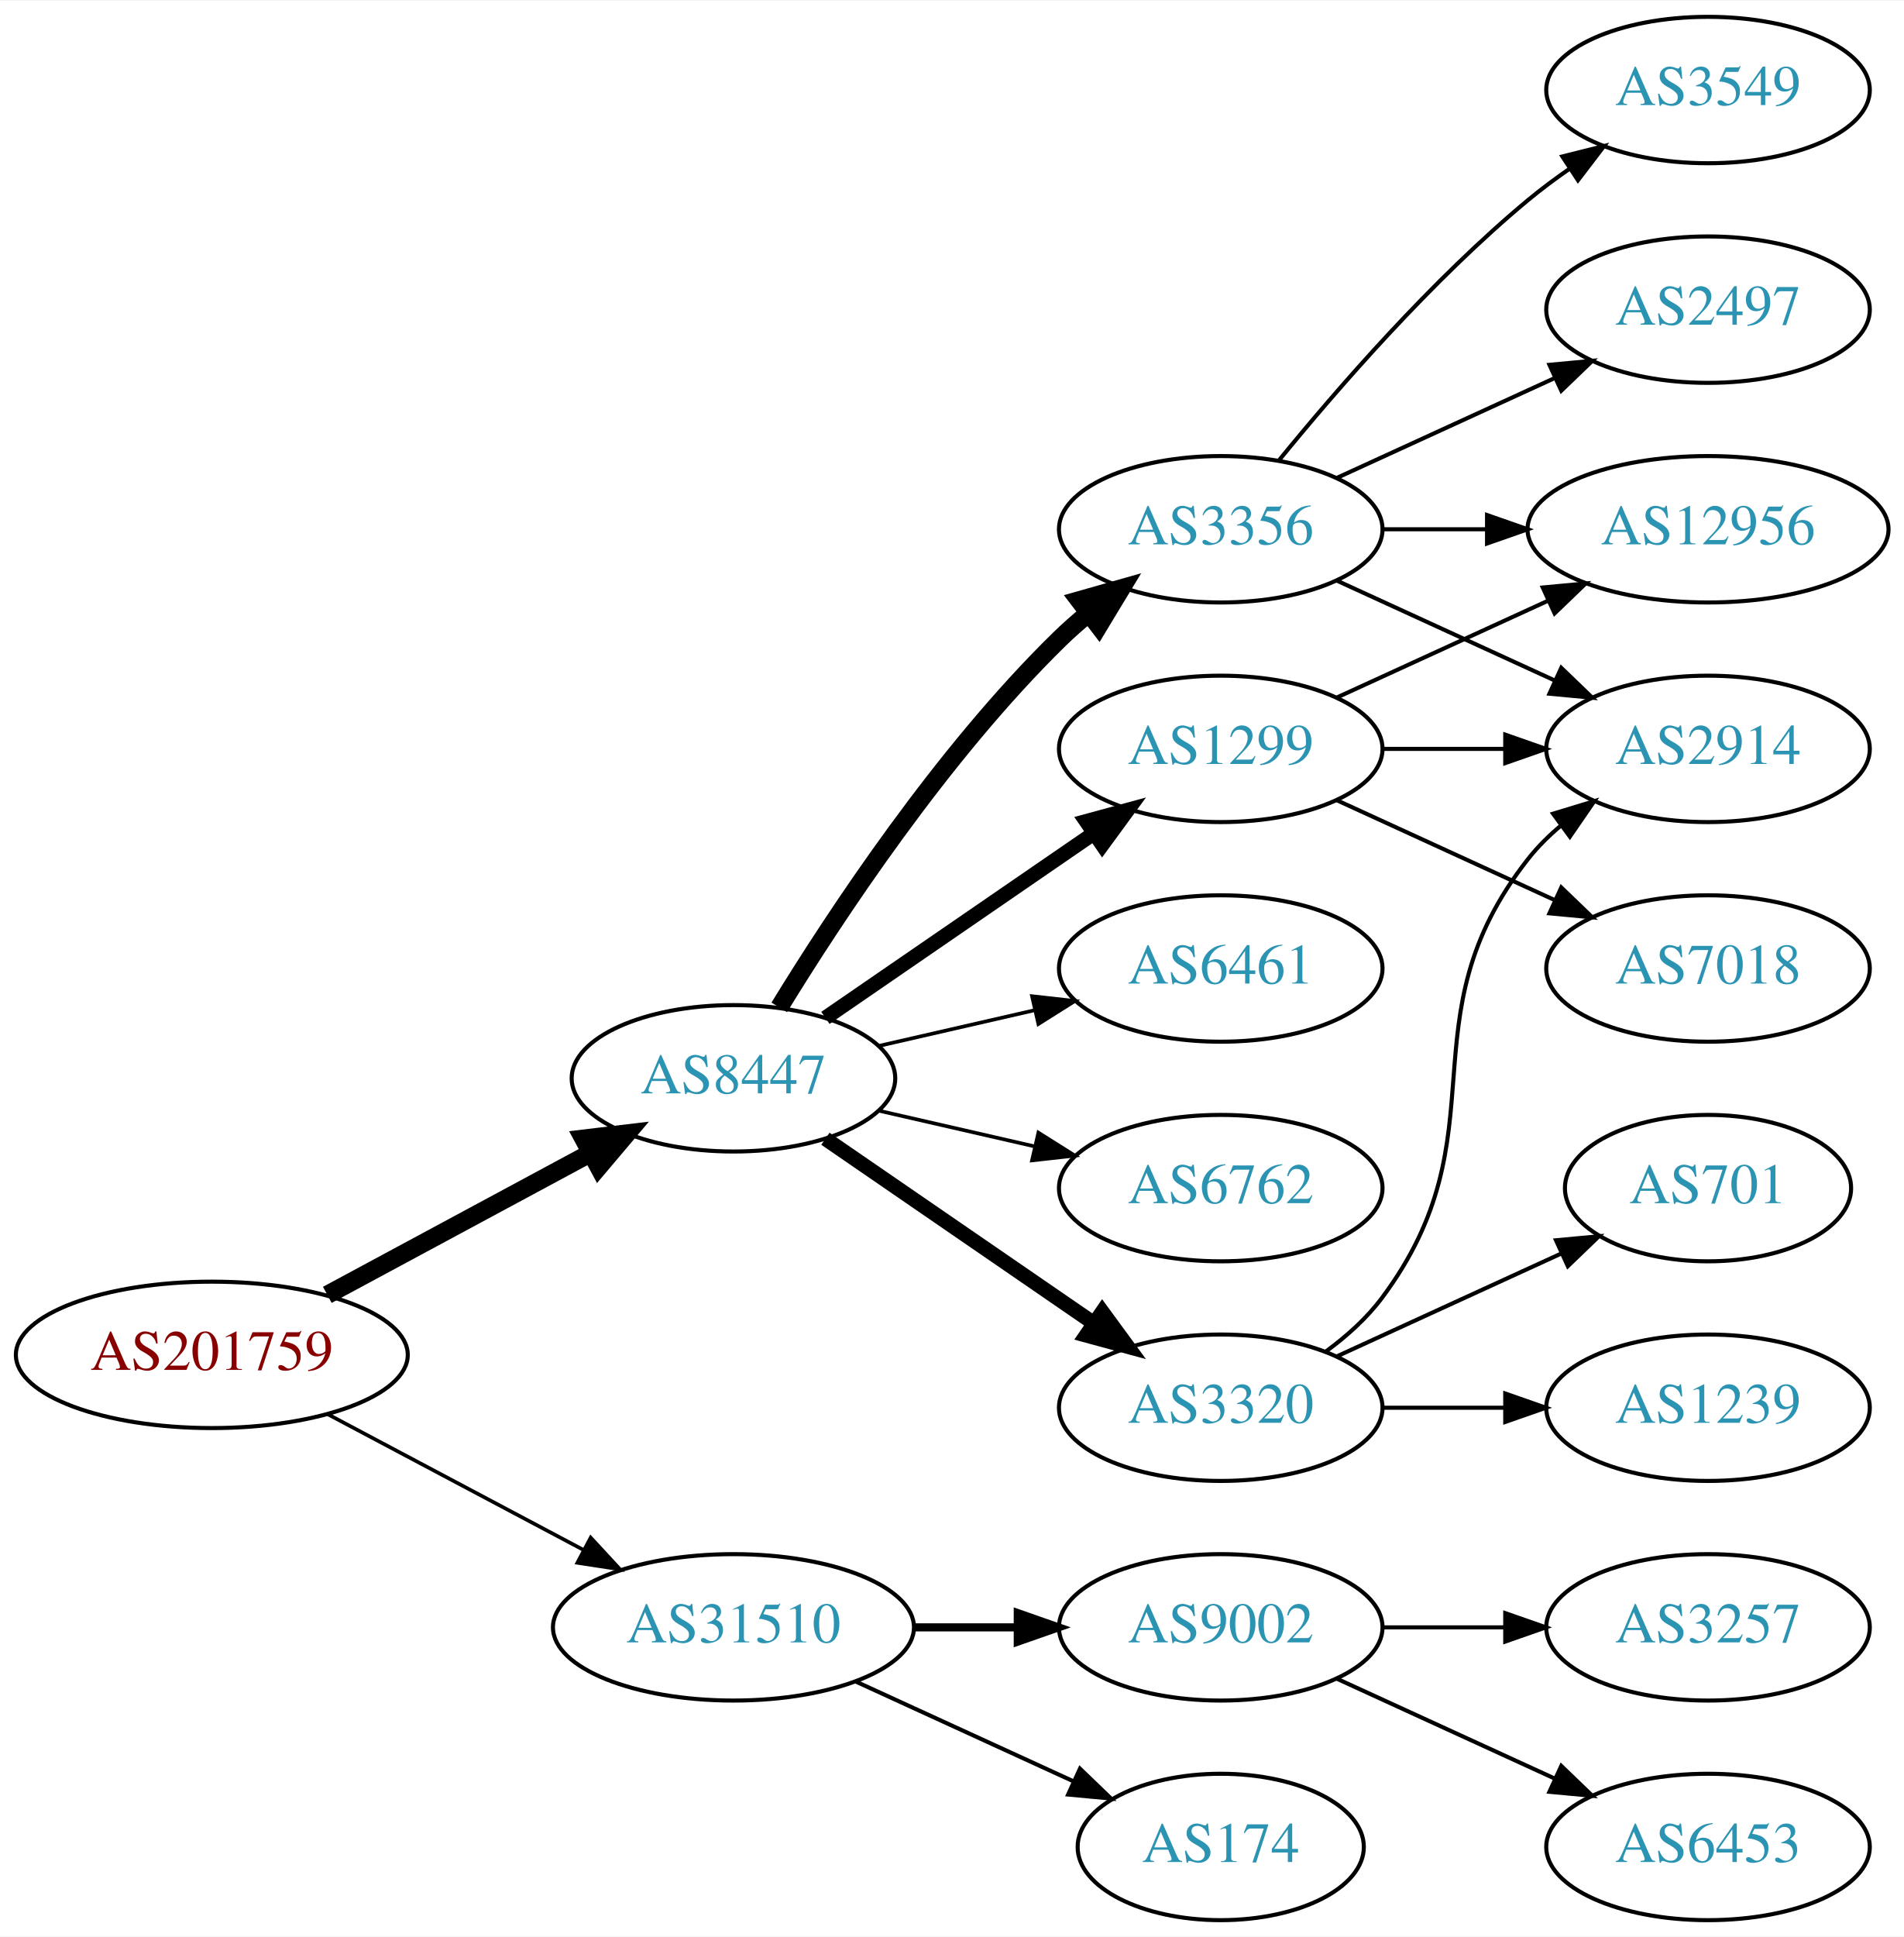
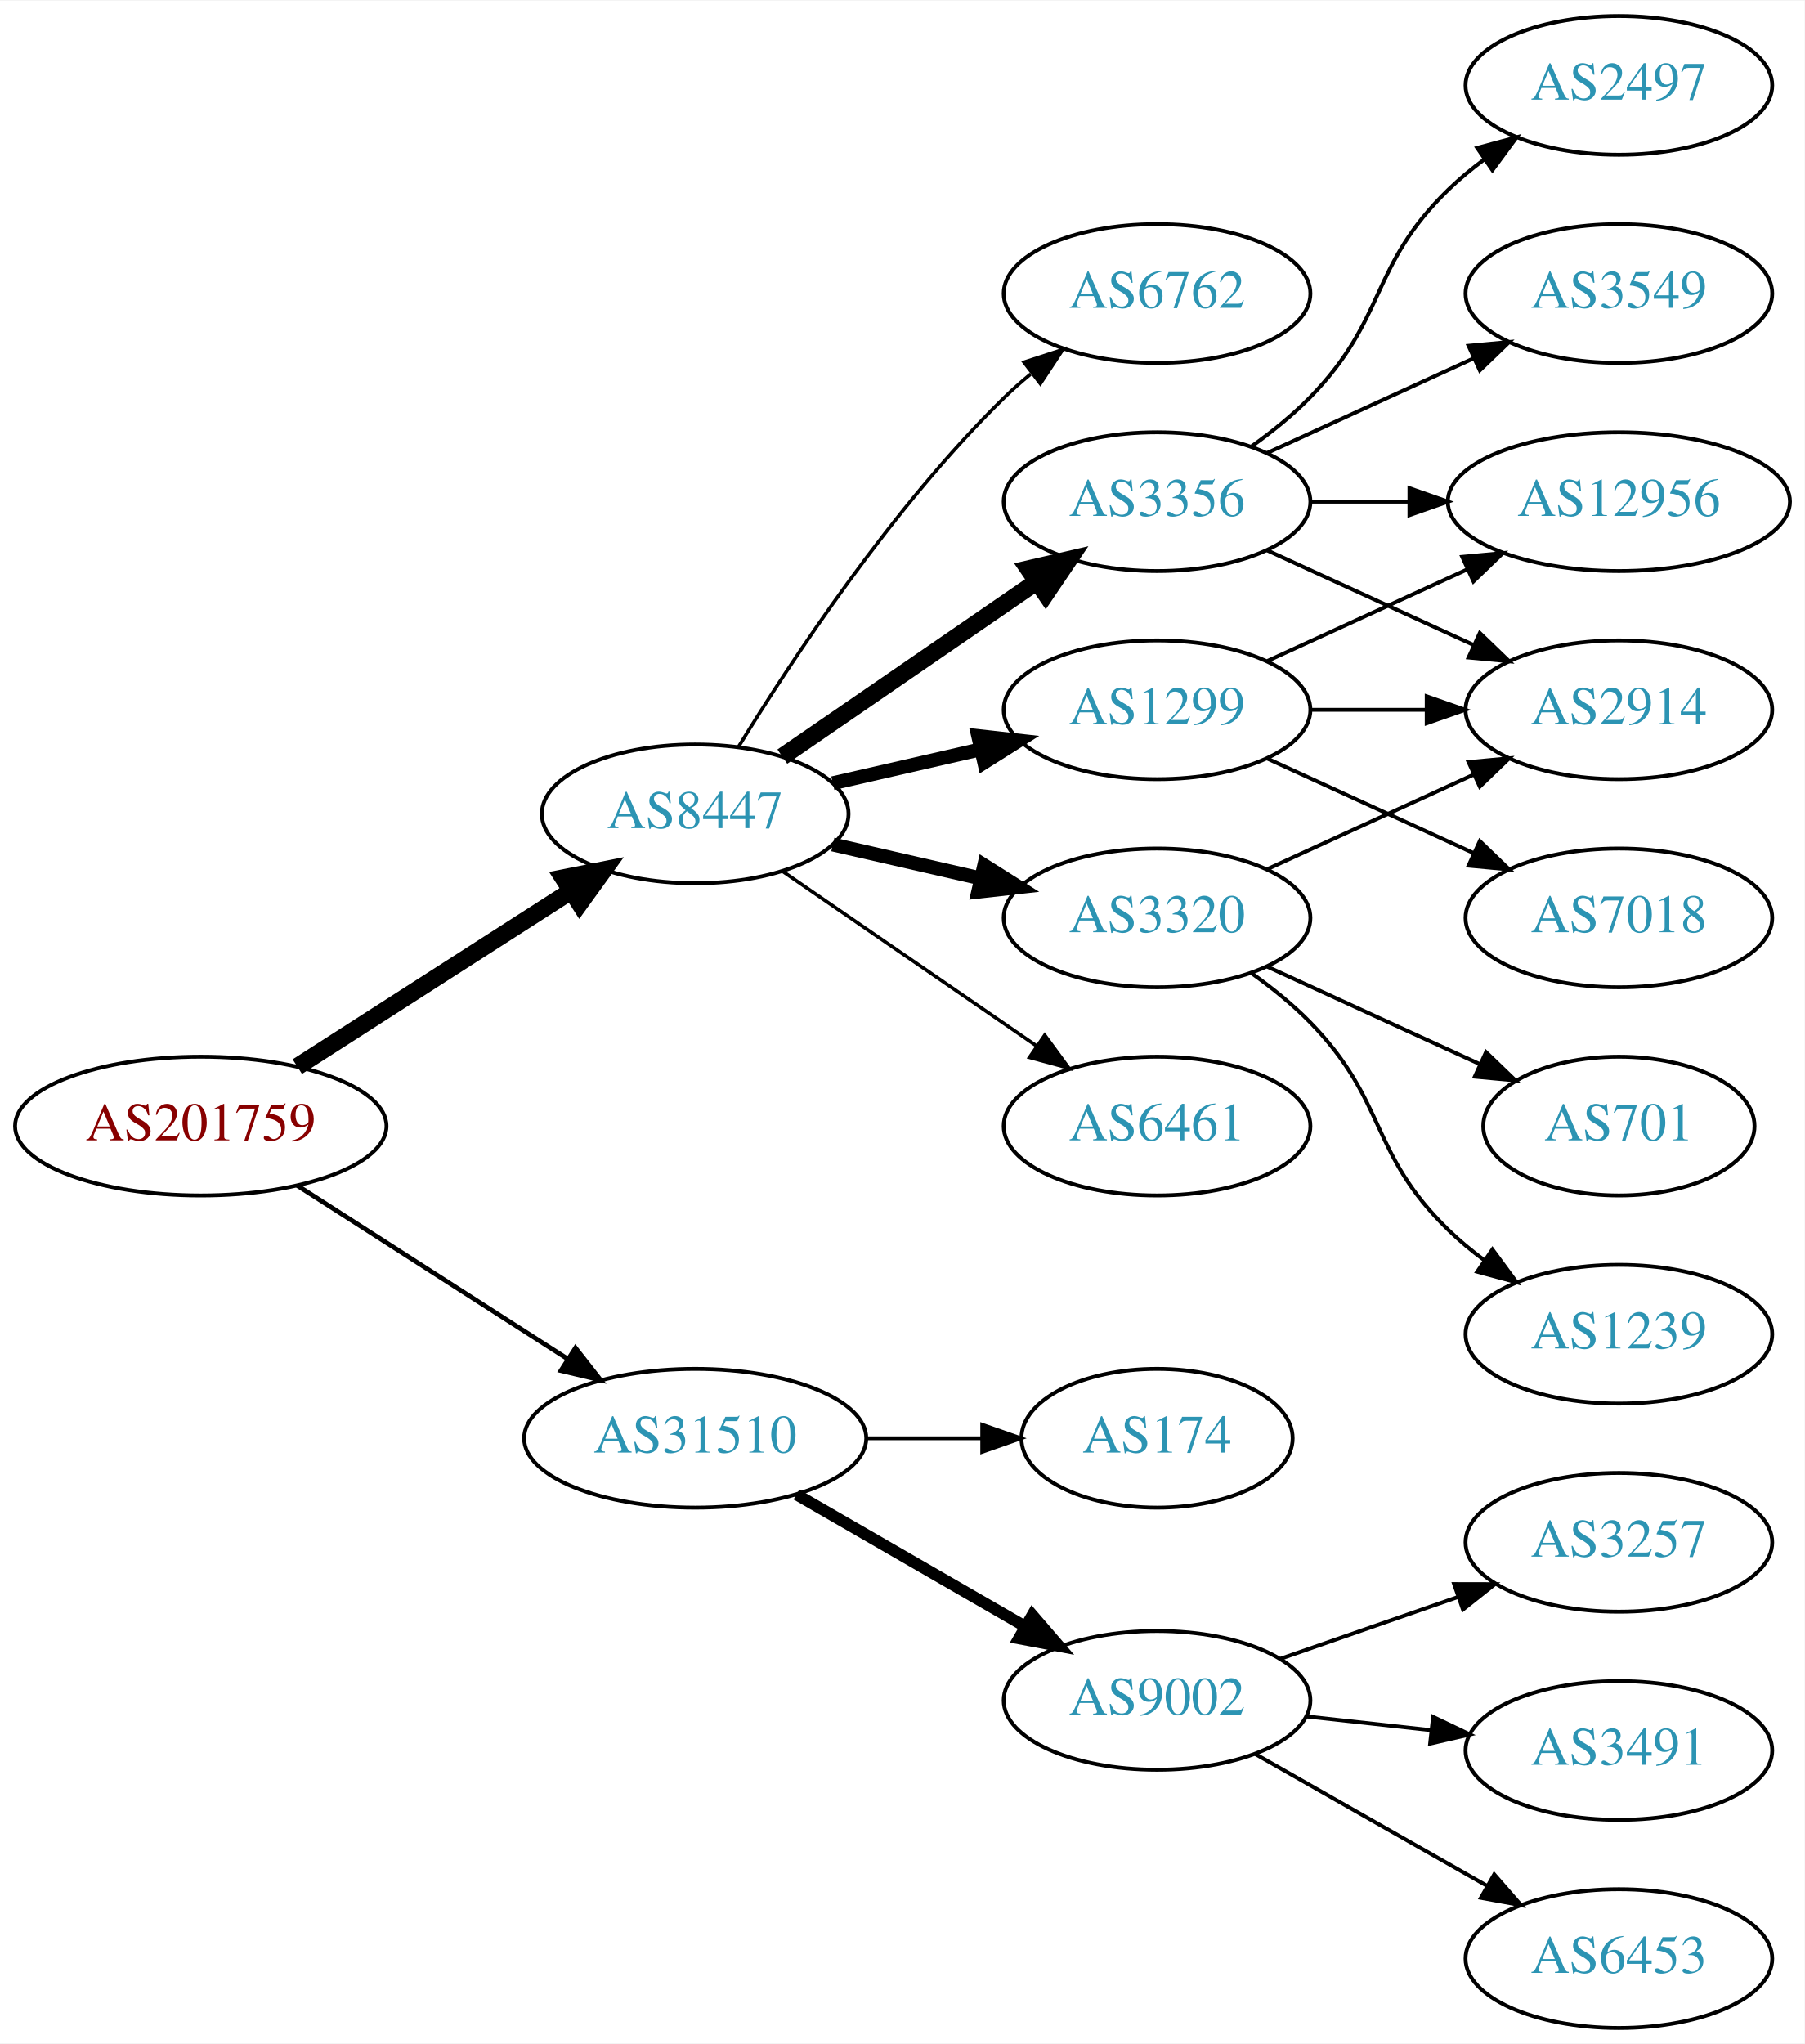
- <svg xmlns="http://www.w3.org/2000/svg" xmlns:xlink="http://www.w3.org/1999/xlink" width="468pt" height="476pt" viewBox="0.00 0.00 468.27 476.00">
-   <g id="graph0" class="graph" transform="scale(1 1) rotate(0) translate(4 472)">
-     <polygon fill="white" stroke="none" points="-4,4 -4,-472 464.269,-472 464.269,4 -4,4" />
+ <svg xmlns="http://www.w3.org/2000/svg" xmlns:xlink="http://www.w3.org/1999/xlink" width="468pt" height="530pt" viewBox="0.00 0.00 468.27 530.00">
+   <g id="graph0" class="graph" transform="scale(1 1) rotate(0) translate(4 526)">
+     <polygon fill="white" stroke="none" points="-4,4 -4,-526 464.269,-526 464.269,4 -4,4" />
    <g id="node1" class="node">
      <g id="a_node1">
        <a xlink:href="/asn/201759" xlink:title="AS201759 ~ OeRK-TIROL-AS [AT]">
-           <ellipse fill="#ffffff" stroke="black" cx="48.096" cy="-139" rx="48.192" ry="18" />
-           <text text-anchor="middle" x="48.096" y="-135.3" font-family="Times,serif" font-size="14.00" fill="#880000">AS201759</text>
+           <ellipse fill="#ffffff" stroke="black" cx="48.096" cy="-234" rx="48.192" ry="18" />
+           <text text-anchor="middle" x="48.096" y="-230.3" font-family="Times,serif" font-size="14.00" fill="#880000">AS201759</text>
        </a>
      </g>
    </g>
    <g id="node2" class="node">
      <g id="a_node2">
        <a xlink:href="/asn/8447" xlink:title="AS8447 ~ A1 Telekom Austria AG [AT]">
-           <ellipse fill="#ffffff" stroke="black" cx="176.388" cy="-207" rx="39.794" ry="18" />
-           <text text-anchor="middle" x="176.388" y="-203.3" font-family="Times,serif" font-size="14.00" fill="#2c94b3">AS8447</text>
+           <ellipse fill="#ffffff" stroke="black" cx="176.388" cy="-315" rx="39.794" ry="18" />
+           <text text-anchor="middle" x="176.388" y="-311.3" font-family="Times,serif" font-size="14.00" fill="#2c94b3">AS8447</text>
        </a>
      </g>
    </g>
    <g id="edge1" class="edge">
-       <path fill="none" stroke="black" stroke-width="4.5" d="M76.499,-153.755C95.498,-163.985 120.934,-177.68 141.251,-188.62" />
-       <polygon fill="black" stroke="black" stroke-width="4.5" points="139.512,-192.155 150.184,-193.429 143.246,-185.222 139.512,-192.155" />
+       <path fill="none" stroke="black" stroke-width="4.5" d="M73.147,-249.426C93.276,-262.336 122.141,-280.849 144.071,-294.915" />
+       <polygon fill="black" stroke="black" stroke-width="4.5" points="142.156,-298.364 152.7,-300.449 146.408,-291.736 142.156,-298.364" />
    </g>
    <g id="node3" class="node">
      <g id="a_node3">
        <a xlink:href="/asn/31510" xlink:title="AS31510 ~ Innsbrucker Kommunalbetriebe AG [AT]">
-           <ellipse fill="#ffffff" stroke="black" cx="176.388" cy="-72" rx="44.393" ry="18" />
-           <text text-anchor="middle" x="176.388" y="-68.3" font-family="Times,serif" font-size="14.00" fill="#2c94b3">AS31510</text>
+           <ellipse fill="#ffffff" stroke="black" cx="176.388" cy="-153" rx="44.393" ry="18" />
+           <text text-anchor="middle" x="176.388" y="-149.3" font-family="Times,serif" font-size="14.00" fill="#2c94b3">AS31510</text>
        </a>
      </g>
    </g>
    <g id="edge2" class="edge">
-       <path fill="none" stroke="black" stroke-width="0.9" d="M76.499,-124.462C94.995,-114.65 119.591,-101.601 139.626,-90.972" />
-       <polygon fill="black" stroke="black" stroke-width="0.9" points="141.278,-94.058 148.471,-86.279 137.997,-87.874 141.278,-94.058" />
+       <path fill="none" stroke="black" stroke-width="1.2" d="M73.147,-218.574C93.024,-205.826 121.421,-187.613 143.246,-173.615" />
+       <polygon fill="black" stroke="black" stroke-width="1.2" points="145.325,-176.439 151.853,-168.095 141.546,-170.547 145.325,-176.439" />
    </g>
    <g id="node4" class="node">
      <g id="a_node4">
-         <a xlink:href="/asn/1299" xlink:title="AS1299 ~ Telia Carrier [EU]">
+         <a xlink:href="/asn/3320" xlink:title="AS3320 ~ DTAG [DE]">
          <ellipse fill="#ffffff" stroke="black" cx="296.23" cy="-288" rx="39.794" ry="18" />
-           <text text-anchor="middle" x="296.23" y="-284.3" font-family="Times,serif" font-size="14.00" fill="#2c94b3">AS1299</text>
+           <text text-anchor="middle" x="296.23" y="-284.3" font-family="Times,serif" font-size="14.00" fill="#2c94b3">AS3320</text>
        </a>
      </g>
    </g>
    <g id="edge3" class="edge">
-       <path fill="none" stroke="black" stroke-width="3.6" d="M199.002,-221.857C217.49,-234.565 244.304,-252.995 264.934,-267.175" />
-       <polygon fill="black" stroke="black" stroke-width="3.6" points="263.13,-270.183 273.354,-272.963 267.096,-264.414 263.13,-270.183" />
+       <path fill="none" stroke="black" stroke-width="3.6" d="M212.107,-307.045C224.107,-304.296 237.728,-301.175 250.42,-298.267" />
+       <polygon fill="black" stroke="black" stroke-width="3.6" points="251.386,-301.636 260.352,-295.991 249.823,-294.813 251.386,-301.636" />
    </g>
    <g id="node5" class="node">
      <g id="a_node5">
        <a xlink:href="/asn/3356" xlink:title="AS3356 ~ Level 3 Parent, LLC [US]">
-           <ellipse fill="#ffffff" stroke="black" cx="296.23" cy="-342" rx="39.794" ry="18" />
-           <text text-anchor="middle" x="296.23" y="-338.3" font-family="Times,serif" font-size="14.00" fill="#2c94b3">AS3356</text>
+           <ellipse fill="#ffffff" stroke="black" cx="296.23" cy="-396" rx="39.794" ry="18" />
+           <text text-anchor="middle" x="296.23" y="-392.3" font-family="Times,serif" font-size="14.00" fill="#2c94b3">AS3356</text>
        </a>
      </g>
    </g>
    <g id="edge4" class="edge">
-       <path fill="none" stroke="black" stroke-width="4.5" d="M187.653,-224.44C201.462,-246.991 227.651,-286.722 256.584,-315 258.724,-317.092 261.041,-319.137 263.441,-321.106" />
-       <polygon fill="black" stroke="black" stroke-width="4.5" points="261.442,-324.533 271.782,-327.464 266.217,-318.27 261.442,-324.533" />
+       <path fill="none" stroke="black" stroke-width="4.5" d="M199.002,-329.857C217.49,-342.565 244.304,-360.995 264.934,-375.175" />
+       <polygon fill="black" stroke="black" stroke-width="4.5" points="262.883,-378.544 273.354,-380.963 267.343,-372.054 262.883,-378.544" />
    </g>
    <g id="node6" class="node">
      <g id="a_node6">
-         <a xlink:href="/asn/3320" xlink:title="AS3320 ~ DTAG [DE]">
-           <ellipse fill="#ffffff" stroke="black" cx="296.23" cy="-126" rx="39.794" ry="18" />
-           <text text-anchor="middle" x="296.23" y="-122.3" font-family="Times,serif" font-size="14.00" fill="#2c94b3">AS3320</text>
+         <a xlink:href="/asn/1299" xlink:title="AS1299 ~ Telia Carrier [EU]">
+           <ellipse fill="#ffffff" stroke="black" cx="296.23" cy="-342" rx="39.794" ry="18" />
+           <text text-anchor="middle" x="296.23" y="-338.3" font-family="Times,serif" font-size="14.00" fill="#2c94b3">AS1299</text>
        </a>
      </g>
    </g>
    <g id="edge5" class="edge">
-       <path fill="none" stroke="black" stroke-width="3.6" d="M199.002,-192.143C217.49,-179.435 244.304,-161.005 264.934,-146.825" />
-       <polygon fill="black" stroke="black" stroke-width="3.6" points="267.096,-149.586 273.354,-141.037 263.13,-143.817 267.096,-149.586" />
+       <path fill="none" stroke="black" stroke-width="3.6" d="M212.107,-322.955C224.107,-325.704 237.728,-328.825 250.42,-331.733" />
+       <polygon fill="black" stroke="black" stroke-width="3.6" points="249.823,-335.187 260.352,-334.009 251.386,-328.364 249.823,-335.187" />
    </g>
    <g id="node7" class="node">
      <g id="a_node7">
        <a xlink:href="/asn/6461" xlink:title="AS6461 ~ Zayo Bandwidth [US]">
          <ellipse fill="#ffffff" stroke="black" cx="296.23" cy="-234" rx="39.794" ry="18" />
          <text text-anchor="middle" x="296.23" y="-230.3" font-family="Times,serif" font-size="14.00" fill="#2c94b3">AS6461</text>
        </a>
      </g>
    </g>
    <g id="edge6" class="edge">
-       <path fill="none" stroke="black" stroke-width="0.9" d="M212.107,-214.955C224.107,-217.704 237.728,-220.825 250.42,-223.733" />
-       <polygon fill="black" stroke="black" stroke-width="0.9" points="249.823,-227.187 260.352,-226.009 251.386,-220.364 249.823,-227.187" />
+       <path fill="none" stroke="black" stroke-width="0.9" d="M199.002,-300.143C217.49,-287.435 244.304,-269.005 264.934,-254.825" />
+       <polygon fill="black" stroke="black" stroke-width="0.9" points="267.096,-257.586 273.354,-249.037 263.13,-251.817 267.096,-257.586" />
    </g>
    <g id="node8" class="node">
      <g id="a_node8">
        <a xlink:href="/asn/6762" xlink:title="AS6762 ~ TELECOM ITALIA SPARKLE S.p.A. [IT]">
-           <ellipse fill="#ffffff" stroke="black" cx="296.23" cy="-180" rx="39.794" ry="18" />
-           <text text-anchor="middle" x="296.23" y="-176.3" font-family="Times,serif" font-size="14.00" fill="#2c94b3">AS6762</text>
+           <ellipse fill="#ffffff" stroke="black" cx="296.23" cy="-450" rx="39.794" ry="18" />
+           <text text-anchor="middle" x="296.23" y="-446.3" font-family="Times,serif" font-size="14.00" fill="#2c94b3">AS6762</text>
        </a>
      </g>
    </g>
    <g id="edge7" class="edge">
-       <path fill="none" stroke="black" stroke-width="0.9" d="M212.107,-199.045C224.107,-196.296 237.728,-193.175 250.42,-190.267" />
-       <polygon fill="black" stroke="black" stroke-width="0.9" points="251.386,-193.636 260.352,-187.991 249.823,-186.813 251.386,-193.636" />
+       <path fill="none" stroke="black" stroke-width="0.9" d="M187.653,-332.44C201.462,-354.991 227.651,-394.722 256.584,-423 258.724,-425.092 261.041,-427.137 263.441,-429.106" />
+       <polygon fill="black" stroke="black" stroke-width="0.9" points="261.708,-432.185 271.782,-435.464 265.951,-426.618 261.708,-432.185" />
    </g>
    <g id="node16" class="node">
      <g id="a_node16">
        <a xlink:href="/asn/9002" xlink:title="AS9002 ~ RETN Limited [EU]">
-           <ellipse fill="#ffffff" stroke="black" cx="296.23" cy="-72" rx="39.794" ry="18" />
-           <text text-anchor="middle" x="296.23" y="-68.3" font-family="Times,serif" font-size="14.00" fill="#2c94b3">AS9002</text>
+           <ellipse fill="#ffffff" stroke="black" cx="296.23" cy="-85" rx="39.794" ry="18" />
+           <text text-anchor="middle" x="296.23" y="-81.3" font-family="Times,serif" font-size="14.00" fill="#2c94b3">AS9002</text>
        </a>
      </g>
    </g>
    <g id="edge18" class="edge">
-       <path fill="none" stroke="black" stroke-width="2" d="M220.599,-72C228.911,-72 237.674,-72 246.156,-72" />
-       <polygon fill="black" stroke="black" stroke-width="2" points="246.315,-75.5 256.315,-72 246.315,-68.5 246.315,-75.5" />
+       <path fill="none" stroke="black" stroke-width="3" d="M202.668,-138.412C219.987,-128.418 243.138,-115.059 261.954,-104.201" />
+       <polygon fill="black" stroke="black" stroke-width="3" points="263.886,-107.128 270.799,-99.098 260.388,-101.065 263.886,-107.128" />
    </g>
    <g id="node17" class="node">
      <g id="a_node17">
        <a xlink:href="/asn/174" xlink:title="AS174 ~ Cogent Communications [US]">
-           <ellipse fill="#ffffff" stroke="black" cx="296.23" cy="-18" rx="35.194" ry="18" />
-           <text text-anchor="middle" x="296.23" y="-14.3" font-family="Times,serif" font-size="14.00" fill="#2c94b3">AS174</text>
+           <ellipse fill="#ffffff" stroke="black" cx="296.23" cy="-153" rx="35.194" ry="18" />
+           <text text-anchor="middle" x="296.23" y="-149.3" font-family="Times,serif" font-size="14.00" fill="#2c94b3">AS174</text>
        </a>
      </g>
    </g>
    <g id="edge19" class="edge">
-       <path fill="none" stroke="black" d="M206.517,-58.652C222.734,-51.22 243.038,-41.917 260.127,-34.086" />
-       <polygon fill="black" stroke="black" points="261.611,-37.256 269.244,-29.908 258.695,-30.892 261.611,-37.256" />
+       <path fill="none" stroke="black" d="M220.599,-153C230.447,-153 240.926,-153 250.823,-153" />
+       <polygon fill="black" stroke="black" points="250.875,-156.5 260.875,-153 250.875,-149.5 250.875,-156.5" />
+     </g>
+     <g id="node11" class="node">
+       <g id="a_node11">
+         <a xlink:href="/asn/2914" xlink:title="AS2914 ~ NTT America, Inc. [US]">
+           <ellipse fill="#ffffff" stroke="black" cx="416.073" cy="-342" rx="39.794" ry="18" />
+           <text text-anchor="middle" x="416.073" y="-338.3" font-family="Times,serif" font-size="14.00" fill="#2c94b3">AS2914</text>
+         </a>
+       </g>
+     </g>
+     <g id="edge17" class="edge">
+       <path fill="none" stroke="black" d="M324.859,-300.661C340.816,-307.973 361.087,-317.261 378.369,-325.181" />
+       <polygon fill="black" stroke="black" points="377.068,-328.435 387.617,-329.419 379.984,-322.071 377.068,-328.435" />
+     </g>
+     <g id="node14" class="node">
+       <g id="a_node14">
+         <a xlink:href="/asn/1239" xlink:title="AS1239 ~ Sprint [US]">
+           <ellipse fill="#ffffff" stroke="black" cx="416.073" cy="-180" rx="39.794" ry="18" />
+           <text text-anchor="middle" x="416.073" y="-176.3" font-family="Times,serif" font-size="14.00" fill="#2c94b3">AS1239</text>
+         </a>
+       </g>
+     </g>
+     <g id="edge15" class="edge">
+       <path fill="none" stroke="black" d="M320.824,-273.611C326.08,-269.852 331.412,-265.563 335.877,-261 356.049,-240.383 351.183,-227.094 371.877,-207 374.722,-204.237 377.896,-201.614 381.196,-199.166" />
+       <polygon fill="black" stroke="black" points="383.261,-201.994 389.544,-193.462 379.312,-196.214 383.261,-201.994" />
+     </g>
+     <g id="node15" class="node">
+       <g id="a_node15">
+         <a xlink:href="/asn/701" xlink:title="AS701 ~ UUNET [US]">
+           <ellipse fill="#ffffff" stroke="black" cx="416.073" cy="-234" rx="35.194" ry="18" />
+           <text text-anchor="middle" x="416.073" y="-230.3" font-family="Times,serif" font-size="14.00" fill="#2c94b3">AS701</text>
+         </a>
+       </g>
+     </g>
+     <g id="edge16" class="edge">
+       <path fill="none" stroke="black" d="M324.859,-275.339C341.275,-267.817 362.257,-258.202 379.854,-250.139" />
+       <polygon fill="black" stroke="black" points="381.598,-253.189 389.231,-245.842 378.682,-246.826 381.598,-253.189" />
    </g>
    <g id="node9" class="node">
      <g id="a_node9">
-         <a xlink:href="/asn/12956" xlink:title="AS12956 ~ TELXIUS [ES]">
-           <ellipse fill="#ffffff" stroke="black" cx="416.073" cy="-342" rx="44.393" ry="18" />
-           <text text-anchor="middle" x="416.073" y="-338.3" font-family="Times,serif" font-size="14.00" fill="#2c94b3">AS12956</text>
-         </a>
-       </g>
-     </g>
-     <g id="edge15" class="edge">
-       <path fill="none" stroke="black" d="M324.859,-300.661C340.357,-307.762 359.923,-316.728 376.87,-324.494" />
-       <polygon fill="black" stroke="black" points="375.424,-327.681 385.973,-328.665 378.34,-321.317 375.424,-327.681" />
-     </g>
-     <g id="node10" class="node">
-       <g id="a_node10">
-         <a xlink:href="/asn/2914" xlink:title="AS2914 ~ NTT America, Inc. [US]">
-           <ellipse fill="#ffffff" stroke="black" cx="416.073" cy="-288" rx="39.794" ry="18" />
-           <text text-anchor="middle" x="416.073" y="-284.3" font-family="Times,serif" font-size="14.00" fill="#2c94b3">AS2914</text>
-         </a>
-       </g>
-     </g>
-     <g id="edge16" class="edge">
-       <path fill="none" stroke="black" d="M336.143,-288C345.696,-288 356.046,-288 366.008,-288" />
-       <polygon fill="black" stroke="black" points="366.201,-291.5 376.201,-288 366.201,-284.5 366.201,-291.5" />
-     </g>
-     <g id="node15" class="node">
-       <g id="a_node15">
-         <a xlink:href="/asn/7018" xlink:title="AS7018 ~ AT&amp;T Services, Inc. [US]">
-           <ellipse fill="#ffffff" stroke="black" cx="416.073" cy="-234" rx="39.794" ry="18" />
-           <text text-anchor="middle" x="416.073" y="-230.3" font-family="Times,serif" font-size="14.00" fill="#2c94b3">AS7018</text>
-         </a>
-       </g>
-     </g>
-     <g id="edge17" class="edge">
-       <path fill="none" stroke="black" d="M324.859,-275.339C340.816,-268.027 361.087,-258.739 378.369,-250.819" />
-       <polygon fill="black" stroke="black" points="379.984,-253.929 387.617,-246.581 377.068,-247.565 379.984,-253.929" />
-     </g>
-     <g id="edge8" class="edge">
-       <path fill="none" stroke="black" d="M336.143,-342C344.245,-342 352.921,-342 361.447,-342" />
-       <polygon fill="black" stroke="black" points="361.725,-345.5 371.725,-342 361.724,-338.5 361.725,-345.5" />
-     </g>
-     <g id="edge9" class="edge">
-       <path fill="none" stroke="black" d="M324.859,-329.339C340.816,-322.027 361.087,-312.739 378.369,-304.819" />
-       <polygon fill="black" stroke="black" points="379.984,-307.929 387.617,-300.581 377.068,-301.565 379.984,-307.929" />
-     </g>
-     <g id="node11" class="node">
-       <g id="a_node11">
-         <a xlink:href="/asn/2497" xlink:title="AS2497 ~ Internet Initiative Japan Inc. [JP]">
-           <ellipse fill="#ffffff" stroke="black" cx="416.073" cy="-396" rx="39.794" ry="18" />
-           <text text-anchor="middle" x="416.073" y="-392.3" font-family="Times,serif" font-size="14.00" fill="#2c94b3">AS2497</text>
-         </a>
-       </g>
-     </g>
-     <g id="edge10" class="edge">
-       <path fill="none" stroke="black" d="M324.859,-354.661C340.816,-361.973 361.087,-371.261 378.369,-379.181" />
-       <polygon fill="black" stroke="black" points="377.068,-382.435 387.617,-383.419 379.984,-376.071 377.068,-382.435" />
-     </g>
-     <g id="node12" class="node">
-       <g id="a_node12">
        <a xlink:href="/asn/3549" xlink:title="AS3549 ~ Level 3 Parent, LLC [US]">
          <ellipse fill="#ffffff" stroke="black" cx="416.073" cy="-450" rx="39.794" ry="18" />
          <text text-anchor="middle" x="416.073" y="-446.3" font-family="Times,serif" font-size="14.00" fill="#2c94b3">AS3549</text>
        </a>
      </g>
    </g>
+     <g id="edge8" class="edge">
+       <path fill="none" stroke="black" d="M324.859,-408.661C340.816,-415.973 361.087,-425.261 378.369,-433.181" />
+       <polygon fill="black" stroke="black" points="377.068,-436.435 387.617,-437.419 379.984,-430.071 377.068,-436.435" />
+     </g>
+     <g id="node10" class="node">
+       <g id="a_node10">
+         <a xlink:href="/asn/12956" xlink:title="AS12956 ~ TELXIUS [ES]">
+           <ellipse fill="#ffffff" stroke="black" cx="416.073" cy="-396" rx="44.393" ry="18" />
+           <text text-anchor="middle" x="416.073" y="-392.3" font-family="Times,serif" font-size="14.00" fill="#2c94b3">AS12956</text>
+         </a>
+       </g>
+     </g>
+     <g id="edge9" class="edge">
+       <path fill="none" stroke="black" d="M336.143,-396C344.245,-396 352.921,-396 361.447,-396" />
+       <polygon fill="black" stroke="black" points="361.725,-399.5 371.725,-396 361.724,-392.5 361.725,-399.5" />
+     </g>
+     <g id="edge10" class="edge">
+       <path fill="none" stroke="black" d="M324.859,-383.339C340.816,-376.027 361.087,-366.739 378.369,-358.819" />
+       <polygon fill="black" stroke="black" points="379.984,-361.929 387.617,-354.581 377.068,-355.565 379.984,-361.929" />
+     </g>
+     <g id="node12" class="node">
+       <g id="a_node12">
+         <a xlink:href="/asn/2497" xlink:title="AS2497 ~ Internet Initiative Japan Inc. [JP]">
+           <ellipse fill="#ffffff" stroke="black" cx="416.073" cy="-504" rx="39.794" ry="18" />
+           <text text-anchor="middle" x="416.073" y="-500.3" font-family="Times,serif" font-size="14.00" fill="#2c94b3">AS2497</text>
+         </a>
+       </g>
+     </g>
    <g id="edge11" class="edge">
-       <path fill="none" stroke="black" d="M310.649,-359.065C324.764,-376.375 348.178,-403.345 371.877,-423 375.093,-425.668 378.594,-428.27 382.164,-430.741" />
-       <polygon fill="black" stroke="black" points="380.242,-433.666 390.52,-436.236 384.088,-427.817 380.242,-433.666" />
-     </g>
-     <g id="edge13" class="edge">
-       <path fill="none" stroke="black" d="M322.161,-139.882C327.237,-143.611 332.155,-148.016 335.877,-153 366.148,-193.542 340.578,-221.246 371.877,-261 374.202,-263.953 376.945,-266.67 379.904,-269.147" />
-       <polygon fill="black" stroke="black" points="377.964,-272.064 388.101,-275.145 382.097,-266.415 377.964,-272.064" />
+       <path fill="none" stroke="black" d="M320.824,-410.389C326.08,-414.148 331.412,-418.437 335.877,-423 356.049,-443.617 351.183,-456.906 371.877,-477 374.722,-479.763 377.896,-482.386 381.196,-484.834" />
+       <polygon fill="black" stroke="black" points="379.312,-487.786 389.544,-490.538 383.261,-482.006 379.312,-487.786" />
+     </g>
+     <g id="edge14" class="edge">
+       <path fill="none" stroke="black" d="M324.859,-354.661C340.357,-361.762 359.923,-370.728 376.87,-378.494" />
+       <polygon fill="black" stroke="black" points="375.424,-381.681 385.973,-382.665 378.34,-375.317 375.424,-381.681" />
+     </g>
+     <g id="edge12" class="edge">
+       <path fill="none" stroke="black" d="M336.143,-342C345.696,-342 356.046,-342 366.008,-342" />
+       <polygon fill="black" stroke="black" points="366.201,-345.5 376.201,-342 366.201,-338.5 366.201,-345.5" />
    </g>
    <g id="node13" class="node">
      <g id="a_node13">
-         <a xlink:href="/asn/1239" xlink:title="AS1239 ~ Sprint [US]">
-           <ellipse fill="#ffffff" stroke="black" cx="416.073" cy="-126" rx="39.794" ry="18" />
-           <text text-anchor="middle" x="416.073" y="-122.3" font-family="Times,serif" font-size="14.00" fill="#2c94b3">AS1239</text>
-         </a>
-       </g>
-     </g>
-     <g id="edge12" class="edge">
-       <path fill="none" stroke="black" d="M336.143,-126C345.696,-126 356.046,-126 366.008,-126" />
-       <polygon fill="black" stroke="black" points="366.201,-129.5 376.201,-126 366.201,-122.5 366.201,-129.5" />
-     </g>
-     <g id="node14" class="node">
-       <g id="a_node14">
-         <a xlink:href="/asn/701" xlink:title="AS701 ~ UUNET [US]">
-           <ellipse fill="#ffffff" stroke="black" cx="416.073" cy="-180" rx="35.194" ry="18" />
-           <text text-anchor="middle" x="416.073" y="-176.3" font-family="Times,serif" font-size="14.00" fill="#2c94b3">AS701</text>
-         </a>
-       </g>
-     </g>
-     <g id="edge14" class="edge">
-       <path fill="none" stroke="black" d="M324.859,-138.661C341.275,-146.183 362.257,-155.798 379.854,-163.861" />
-       <polygon fill="black" stroke="black" points="378.682,-167.174 389.231,-168.158 381.598,-160.811 378.682,-167.174" />
+         <a xlink:href="/asn/7018" xlink:title="AS7018 ~ AT&amp;T Services, Inc. [US]">
+           <ellipse fill="#ffffff" stroke="black" cx="416.073" cy="-288" rx="39.794" ry="18" />
+           <text text-anchor="middle" x="416.073" y="-284.3" font-family="Times,serif" font-size="14.00" fill="#2c94b3">AS7018</text>
+         </a>
+       </g>
+     </g>
+     <g id="edge13" class="edge">
+       <path fill="none" stroke="black" d="M324.859,-329.339C340.816,-322.027 361.087,-312.739 378.369,-304.819" />
+       <polygon fill="black" stroke="black" points="379.984,-307.929 387.617,-300.581 377.068,-301.565 379.984,-307.929" />
    </g>
    <g id="node18" class="node">
      <g id="a_node18">
        <a xlink:href="/asn/3257" xlink:title="AS3257 ~ GTT [DE]">
-           <ellipse fill="#ffffff" stroke="black" cx="416.073" cy="-72" rx="39.794" ry="18" />
-           <text text-anchor="middle" x="416.073" y="-68.3" font-family="Times,serif" font-size="14.00" fill="#2c94b3">AS3257</text>
+           <ellipse fill="#ffffff" stroke="black" cx="416.073" cy="-126" rx="39.794" ry="18" />
+           <text text-anchor="middle" x="416.073" y="-122.3" font-family="Times,serif" font-size="14.00" fill="#2c94b3">AS3257</text>
        </a>
      </g>
    </g>
    <g id="edge20" class="edge">
-       <path fill="none" stroke="black" d="M336.143,-72C345.696,-72 356.046,-72 366.008,-72" />
-       <polygon fill="black" stroke="black" points="366.201,-75.5 376.201,-72 366.201,-68.5 366.201,-75.5" />
+       <path fill="none" stroke="black" d="M328.192,-95.772C342.289,-100.677 359.165,-106.548 374.278,-111.807" />
+       <polygon fill="black" stroke="black" points="373.314,-115.177 383.909,-115.157 375.614,-108.566 373.314,-115.177" />
    </g>
    <g id="node19" class="node">
      <g id="a_node19">
+         <a xlink:href="/asn/3491" xlink:title="AS3491 ~ PCCW Global, Inc. [US]">
+           <ellipse fill="#ffffff" stroke="black" cx="416.073" cy="-72" rx="39.794" ry="18" />
+           <text text-anchor="middle" x="416.073" y="-68.3" font-family="Times,serif" font-size="14.00" fill="#2c94b3">AS3491</text>
+         </a>
+       </g>
+     </g>
+     <g id="edge21" class="edge">
+       <path fill="none" stroke="black" d="M334.84,-80.851C345.151,-79.713 356.469,-78.465 367.269,-77.273" />
+       <polygon fill="black" stroke="black" points="367.86,-80.73 377.416,-76.154 367.092,-73.772 367.86,-80.73" />
+     </g>
+     <g id="node20" class="node">
+       <g id="a_node20">
        <a xlink:href="/asn/6453" xlink:title="AS6453 ~ TATA COMMUNICATIONS (AMERICA) INC [US]">
          <ellipse fill="#ffffff" stroke="black" cx="416.073" cy="-18" rx="39.794" ry="18" />
          <text text-anchor="middle" x="416.073" y="-14.3" font-family="Times,serif" font-size="14.00" fill="#2c94b3">AS6453</text>
        </a>
      </g>
    </g>
-     <g id="edge21" class="edge">
-       <path fill="none" stroke="black" d="M324.859,-59.339C340.816,-52.027 361.087,-42.739 378.369,-34.819" />
-       <polygon fill="black" stroke="black" points="379.984,-37.929 387.617,-30.581 377.068,-31.565 379.984,-37.929" />
+     <g id="edge22" class="edge">
+       <path fill="none" stroke="black" d="M321.647,-71.118C339.107,-61.191 362.807,-47.716 381.968,-36.822" />
+       <polygon fill="black" stroke="black" points="383.724,-39.85 390.687,-31.865 380.264,-33.765 383.724,-39.85" />
    </g>
  </g>
</svg>
